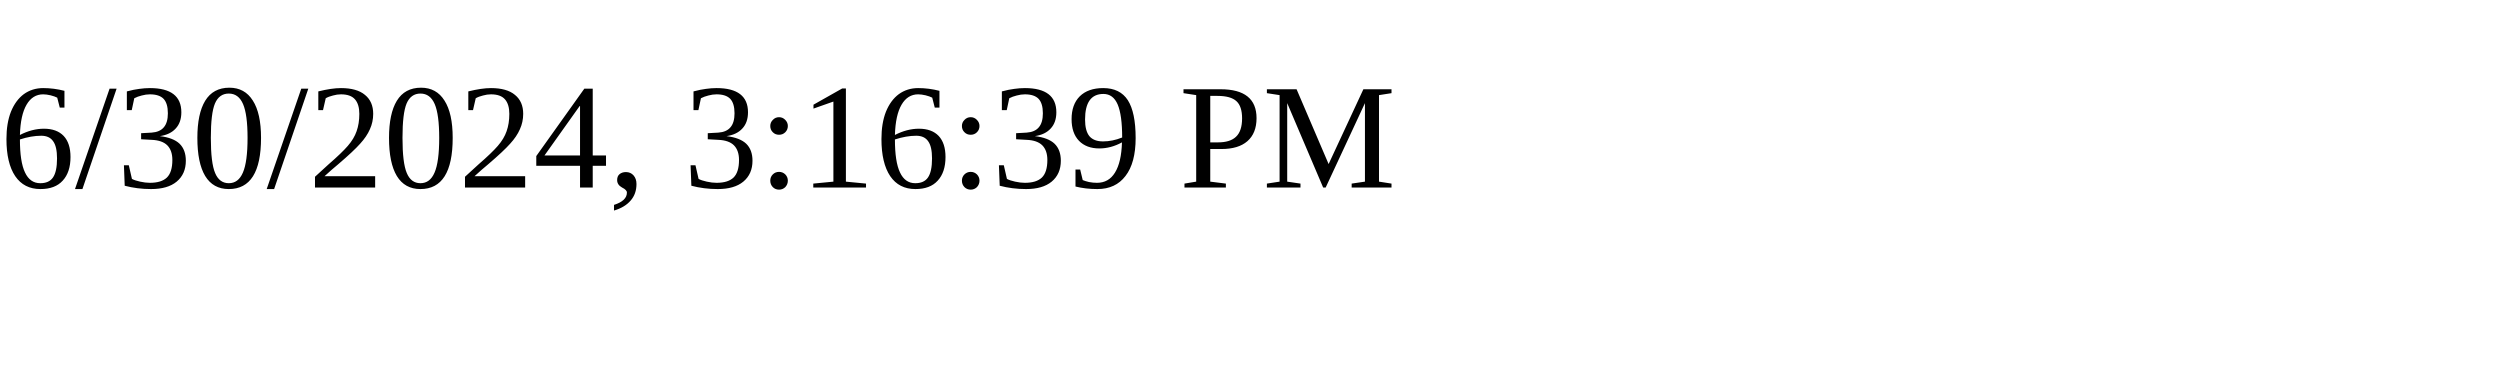
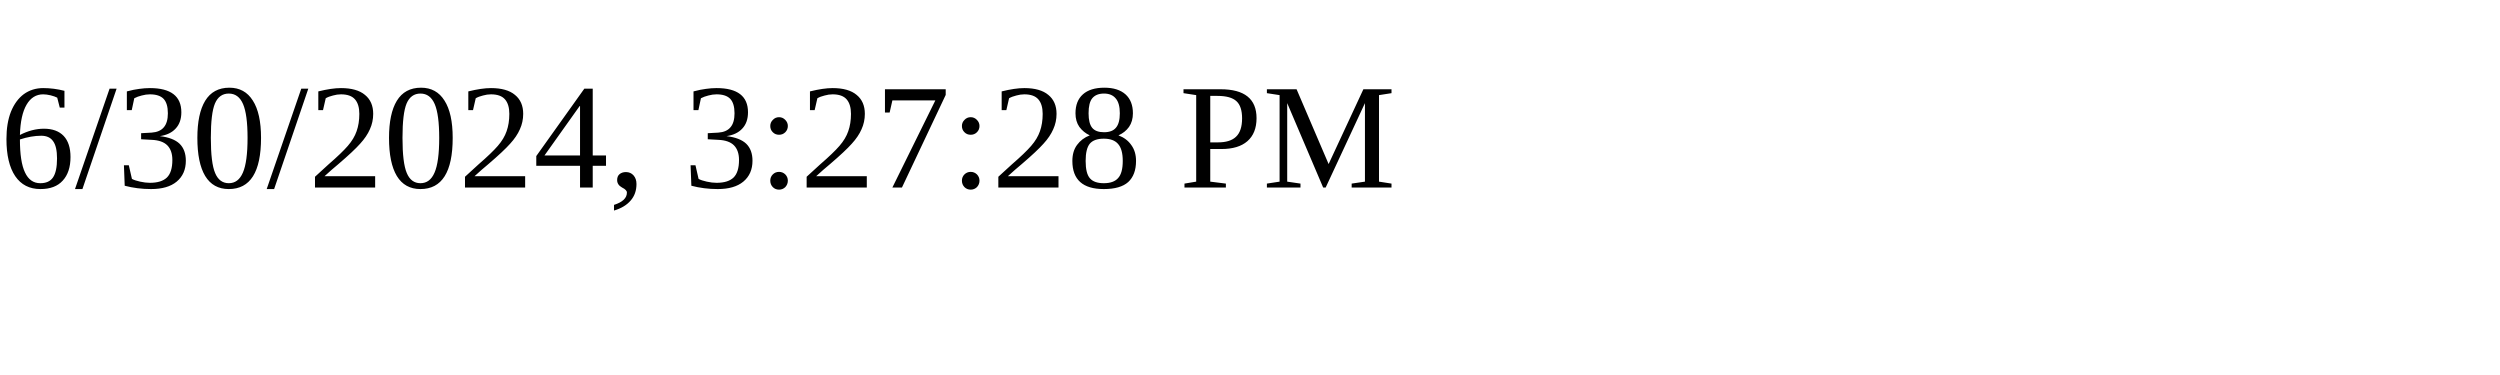
<svg xmlns="http://www.w3.org/2000/svg" height="30" width="200">
-   <text x="0" y="15">6/30/2024, 3:16:39 PM</text>
+   <text x="0" y="15">6/30/2024, 3:27:28 PM</text>
</svg>
